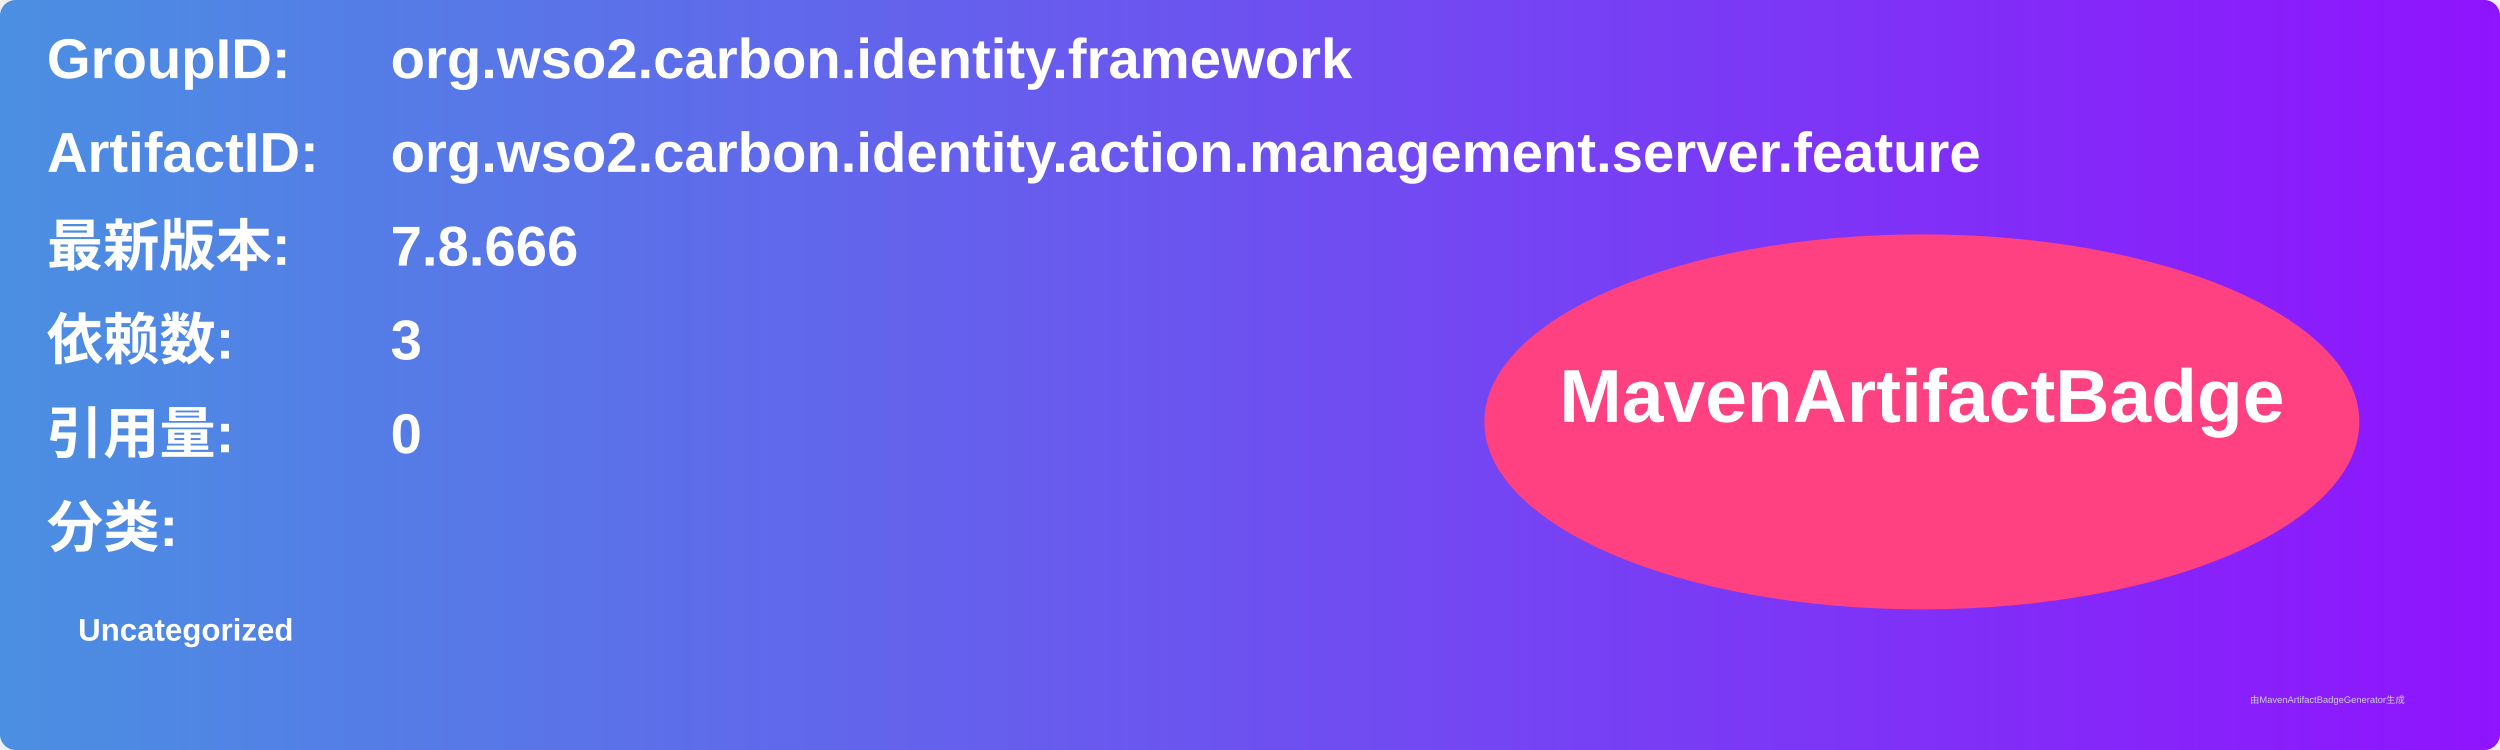
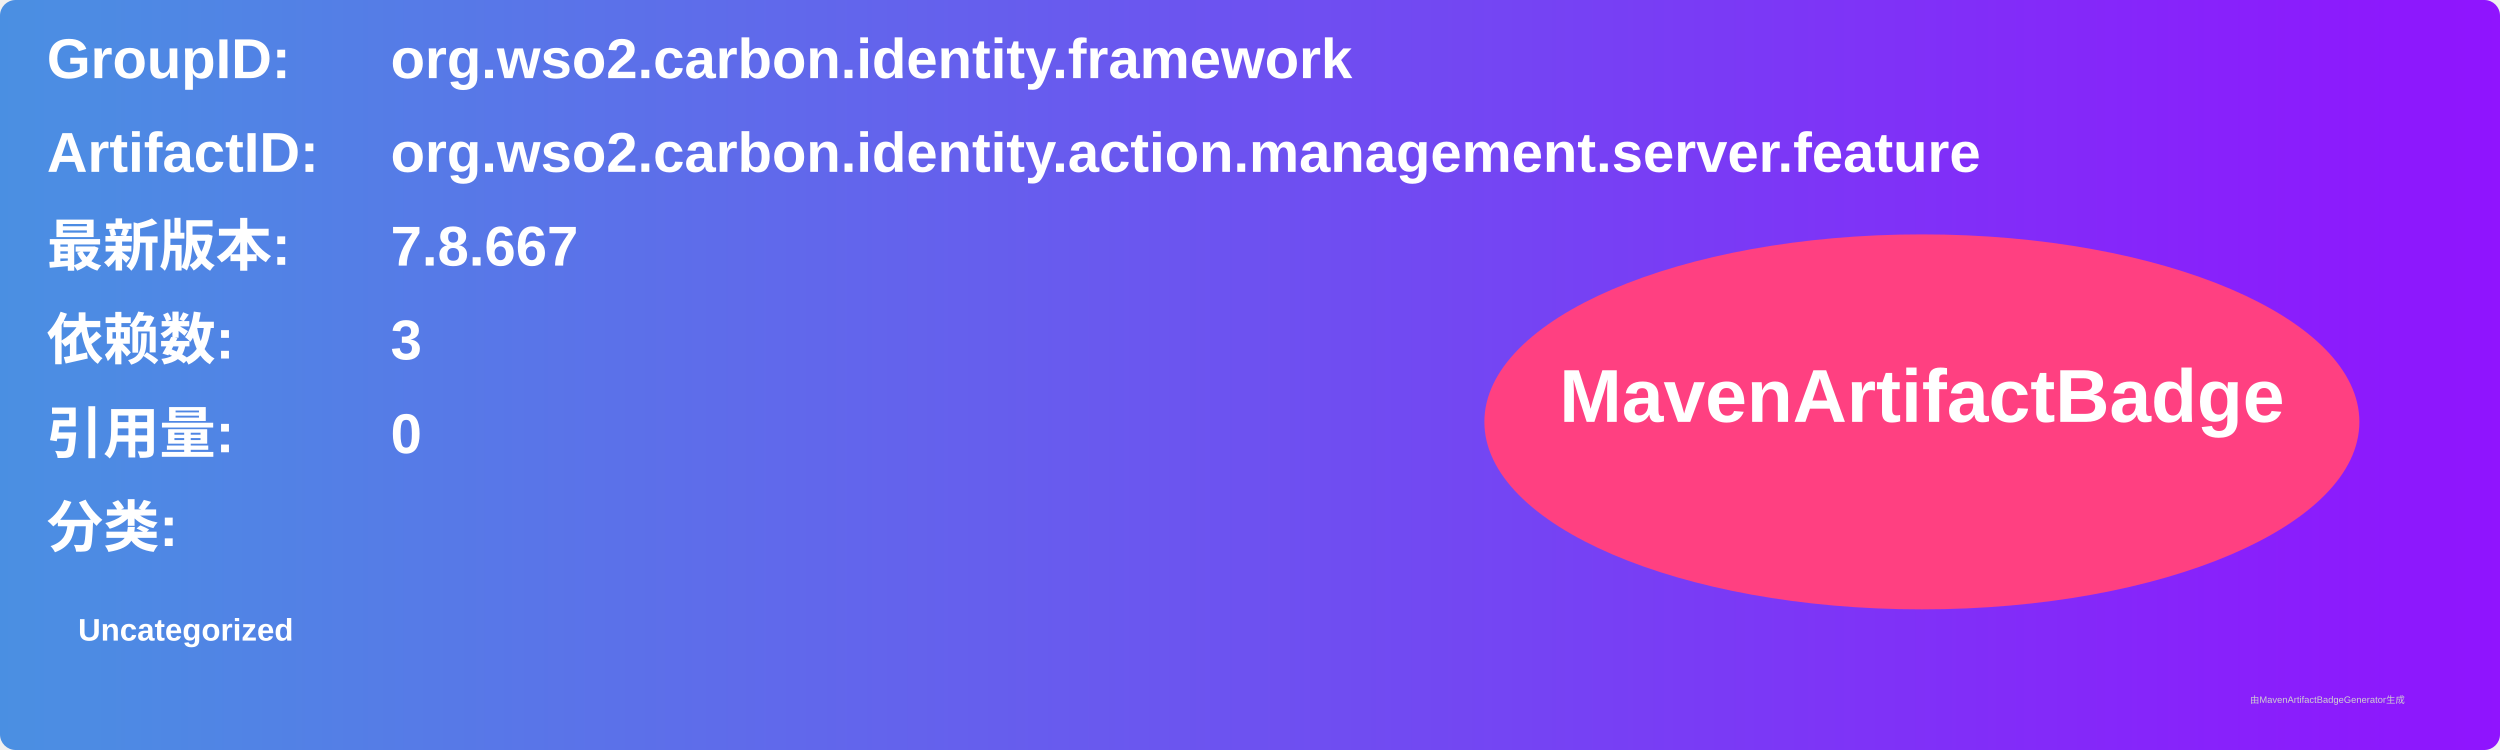
<svg xmlns="http://www.w3.org/2000/svg" width="800" height="240" viewBox="0 0 800 240">
  <linearGradient id="grad" x1="0%" y1="0%" x2="100%" y2="0%">
    <stop offset="0%" stop-color="#4a90e2" />
    <stop offset="100%" stop-color="#9013fe" />
  </linearGradient>
  <rect width="100%" height="100%" rx="5" ry="5" fill="url(#grad)" />
  <g transform="translate(15, 15)">
    <text x="0" y="10" font-family="Arial" font-size="18" fill="white" font-weight="bold" width="260">GroupID:</text>
    <text x="110" y="10" font-family="Arial" font-size="18" fill="white" font-weight="bold" width="460">org.wso2.carbon.identity.framework</text>
    <text x="0" y="40" font-family="Arial" font-size="18" fill="white" font-weight="bold" width="260">ArtifactID:</text>
    <text x="110" y="40" font-family="Arial" font-size="18" fill="white" font-weight="bold" width="460">org.wso2.carbon.identity.action.management.server.feature</text>
    <text x="0" y="70" font-family="Arial" font-size="18" fill="white" font-weight="bold">最新版本:</text>
    <text x="110" y="70" font-family="Arial" font-size="18" fill="white" font-weight="bold">
-       <tspan font-weight="bold">7.8.666</tspan>
+       <tspan font-weight="bold">7.8.667</tspan>
    </text>
    <text x="0" y="100" font-family="Arial" font-size="18" fill="white" font-weight="bold">依赖数: </text>
    <text x="110" y="100" font-family="Arial" font-size="18" fill="white">
      <tspan font-weight="bold">3</tspan>
    </text>
    <text x="0" y="130" font-family="Arial" font-size="18" fill="white" font-weight="bold">引用量: </text>
    <text x="110" y="130" font-family="Arial" font-size="18" fill="white">
      <tspan font-weight="bold">0</tspan>
    </text>
    <text x="0" y="160" font-family="Arial" font-size="18" fill="white" font-weight="bold">分类:</text>
    <text x="10" y="190" font-family="Arial" font-size="10" fill="white">
      <tspan font-weight="bold">Uncategorized</tspan>
    </text>
    <ellipse cx="600" cy="120" rx="140" ry="60" fill="#ff4081" />
    <text x="600" y="120" text-anchor="middle" font-family="Arial" font-size="24" fill="white" font-weight="bold">MavenArtifactBadge</text>
  </g>
  <text x="720" y="225" font-family="Arial" font-size="3" fill="#d0d0d0">由MavenArtifactBadgeGenerator生成</text>
</svg>
